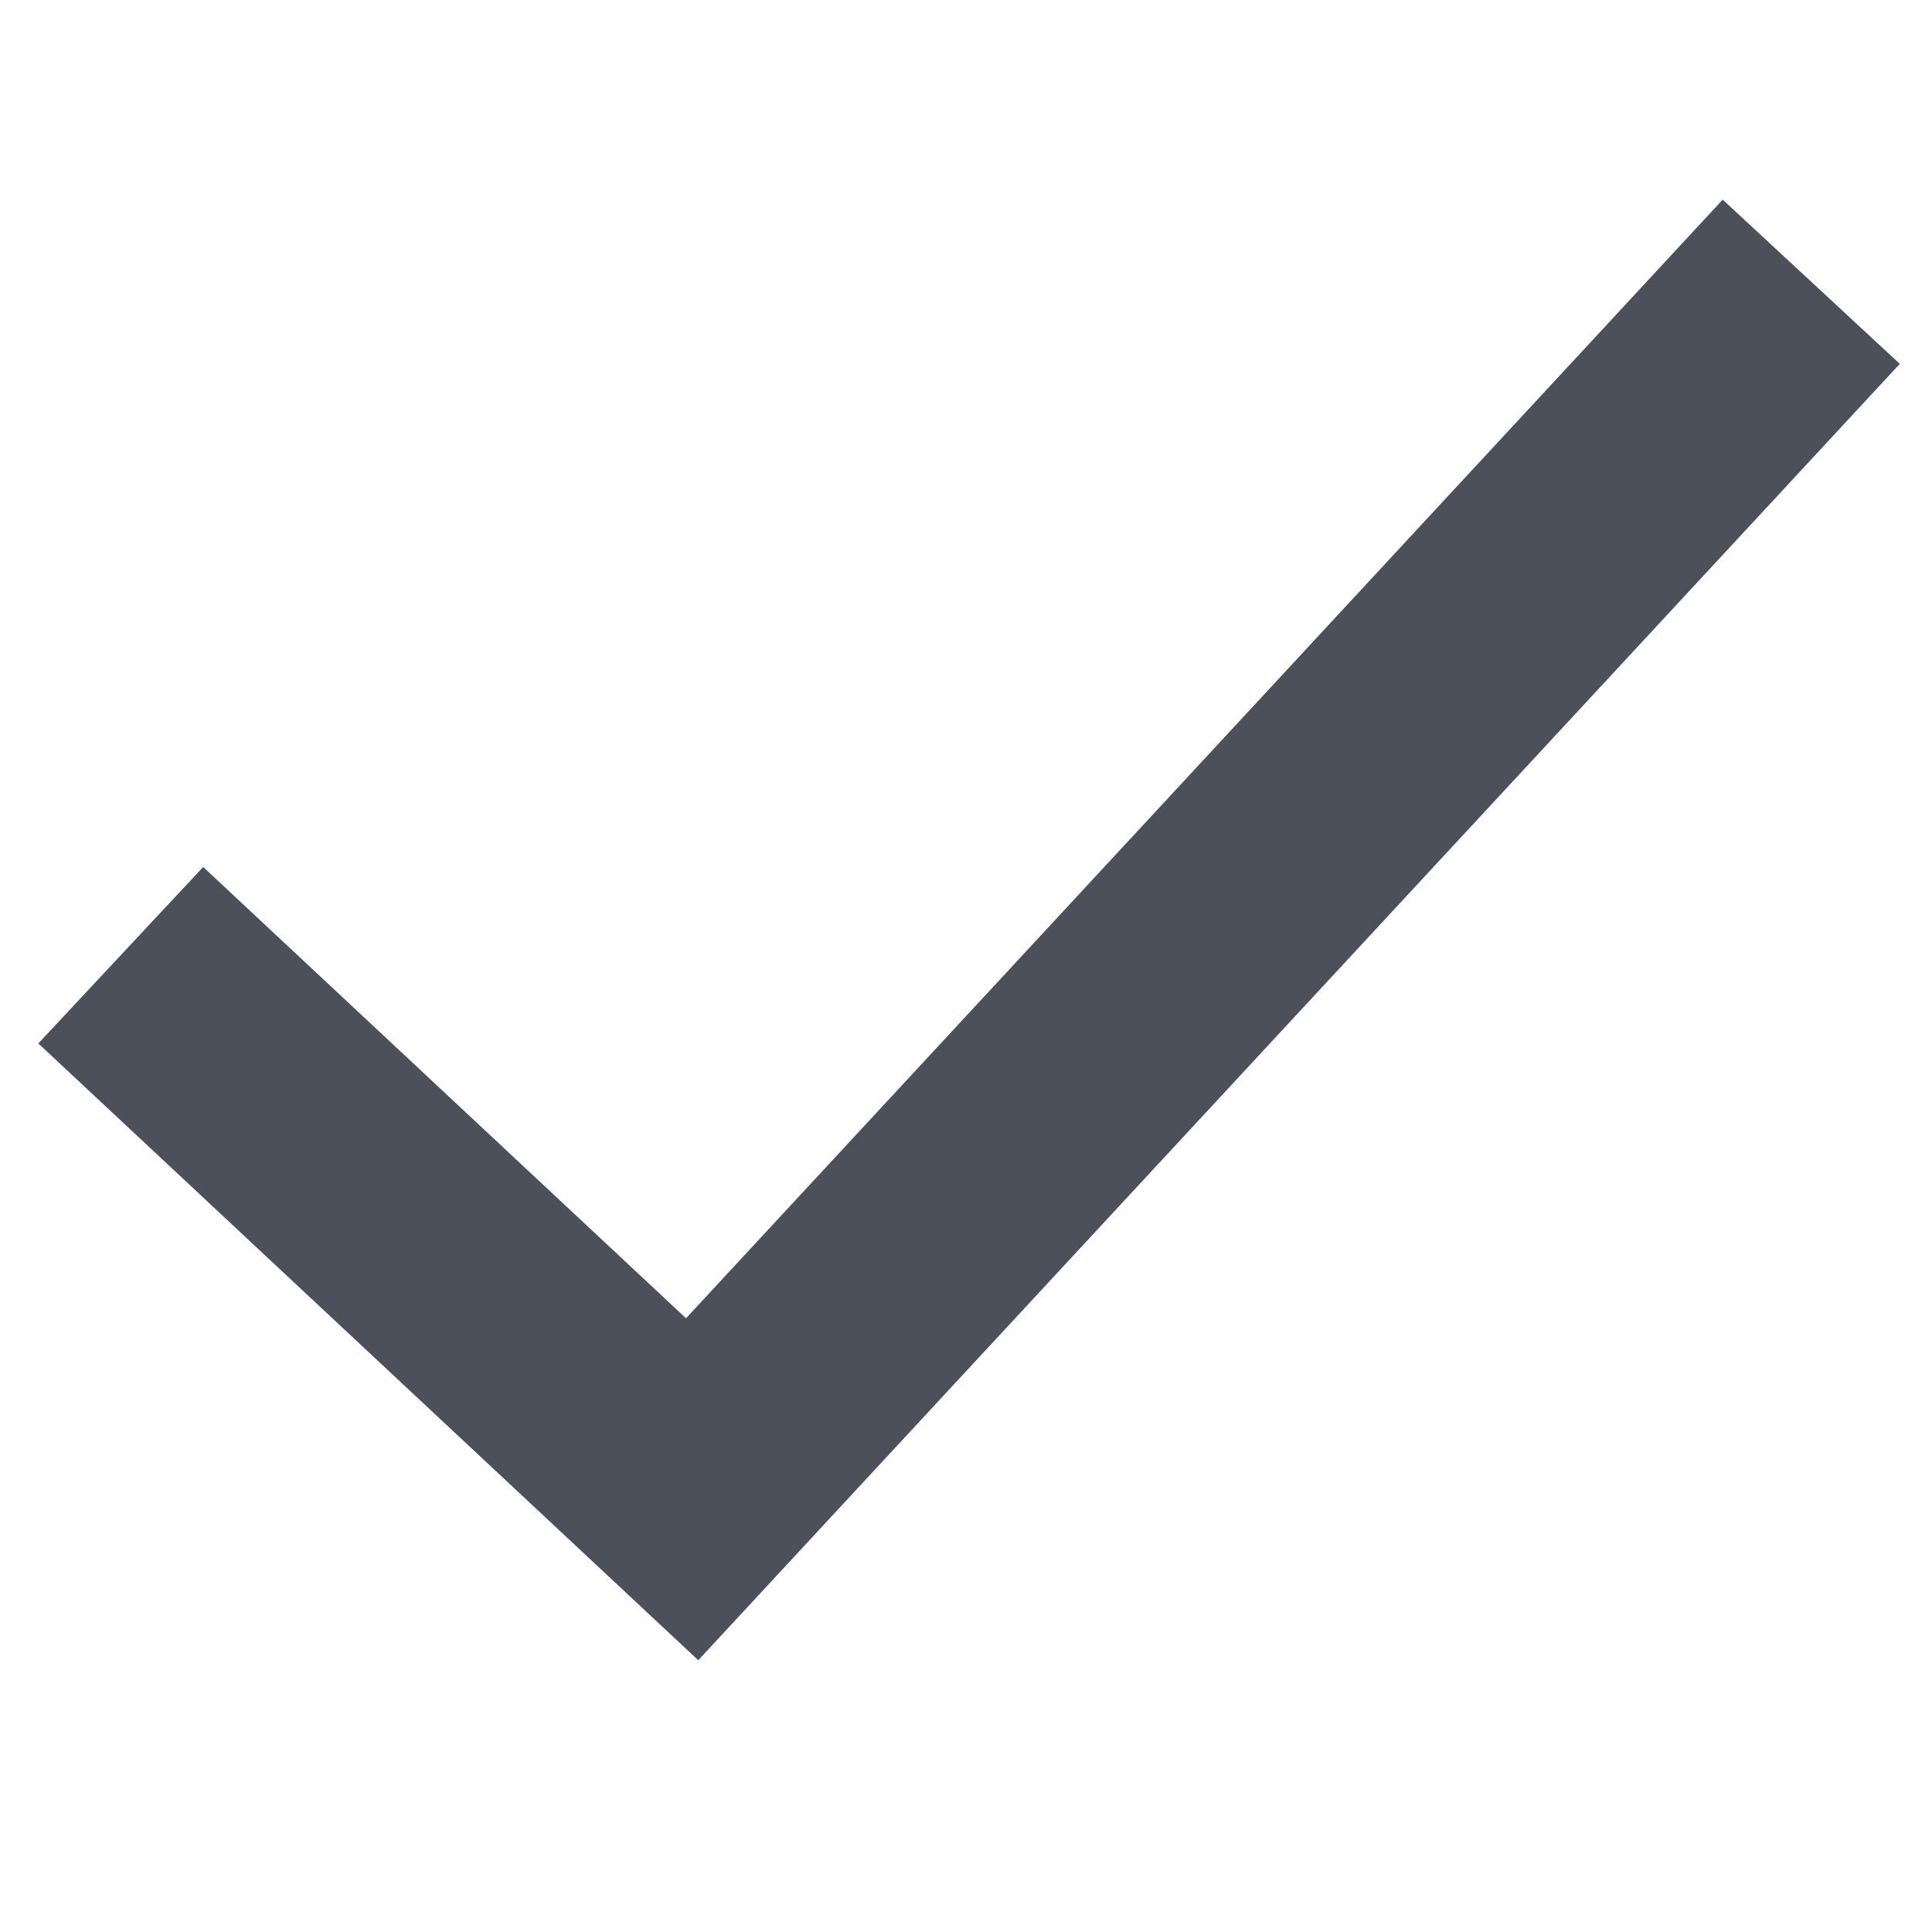
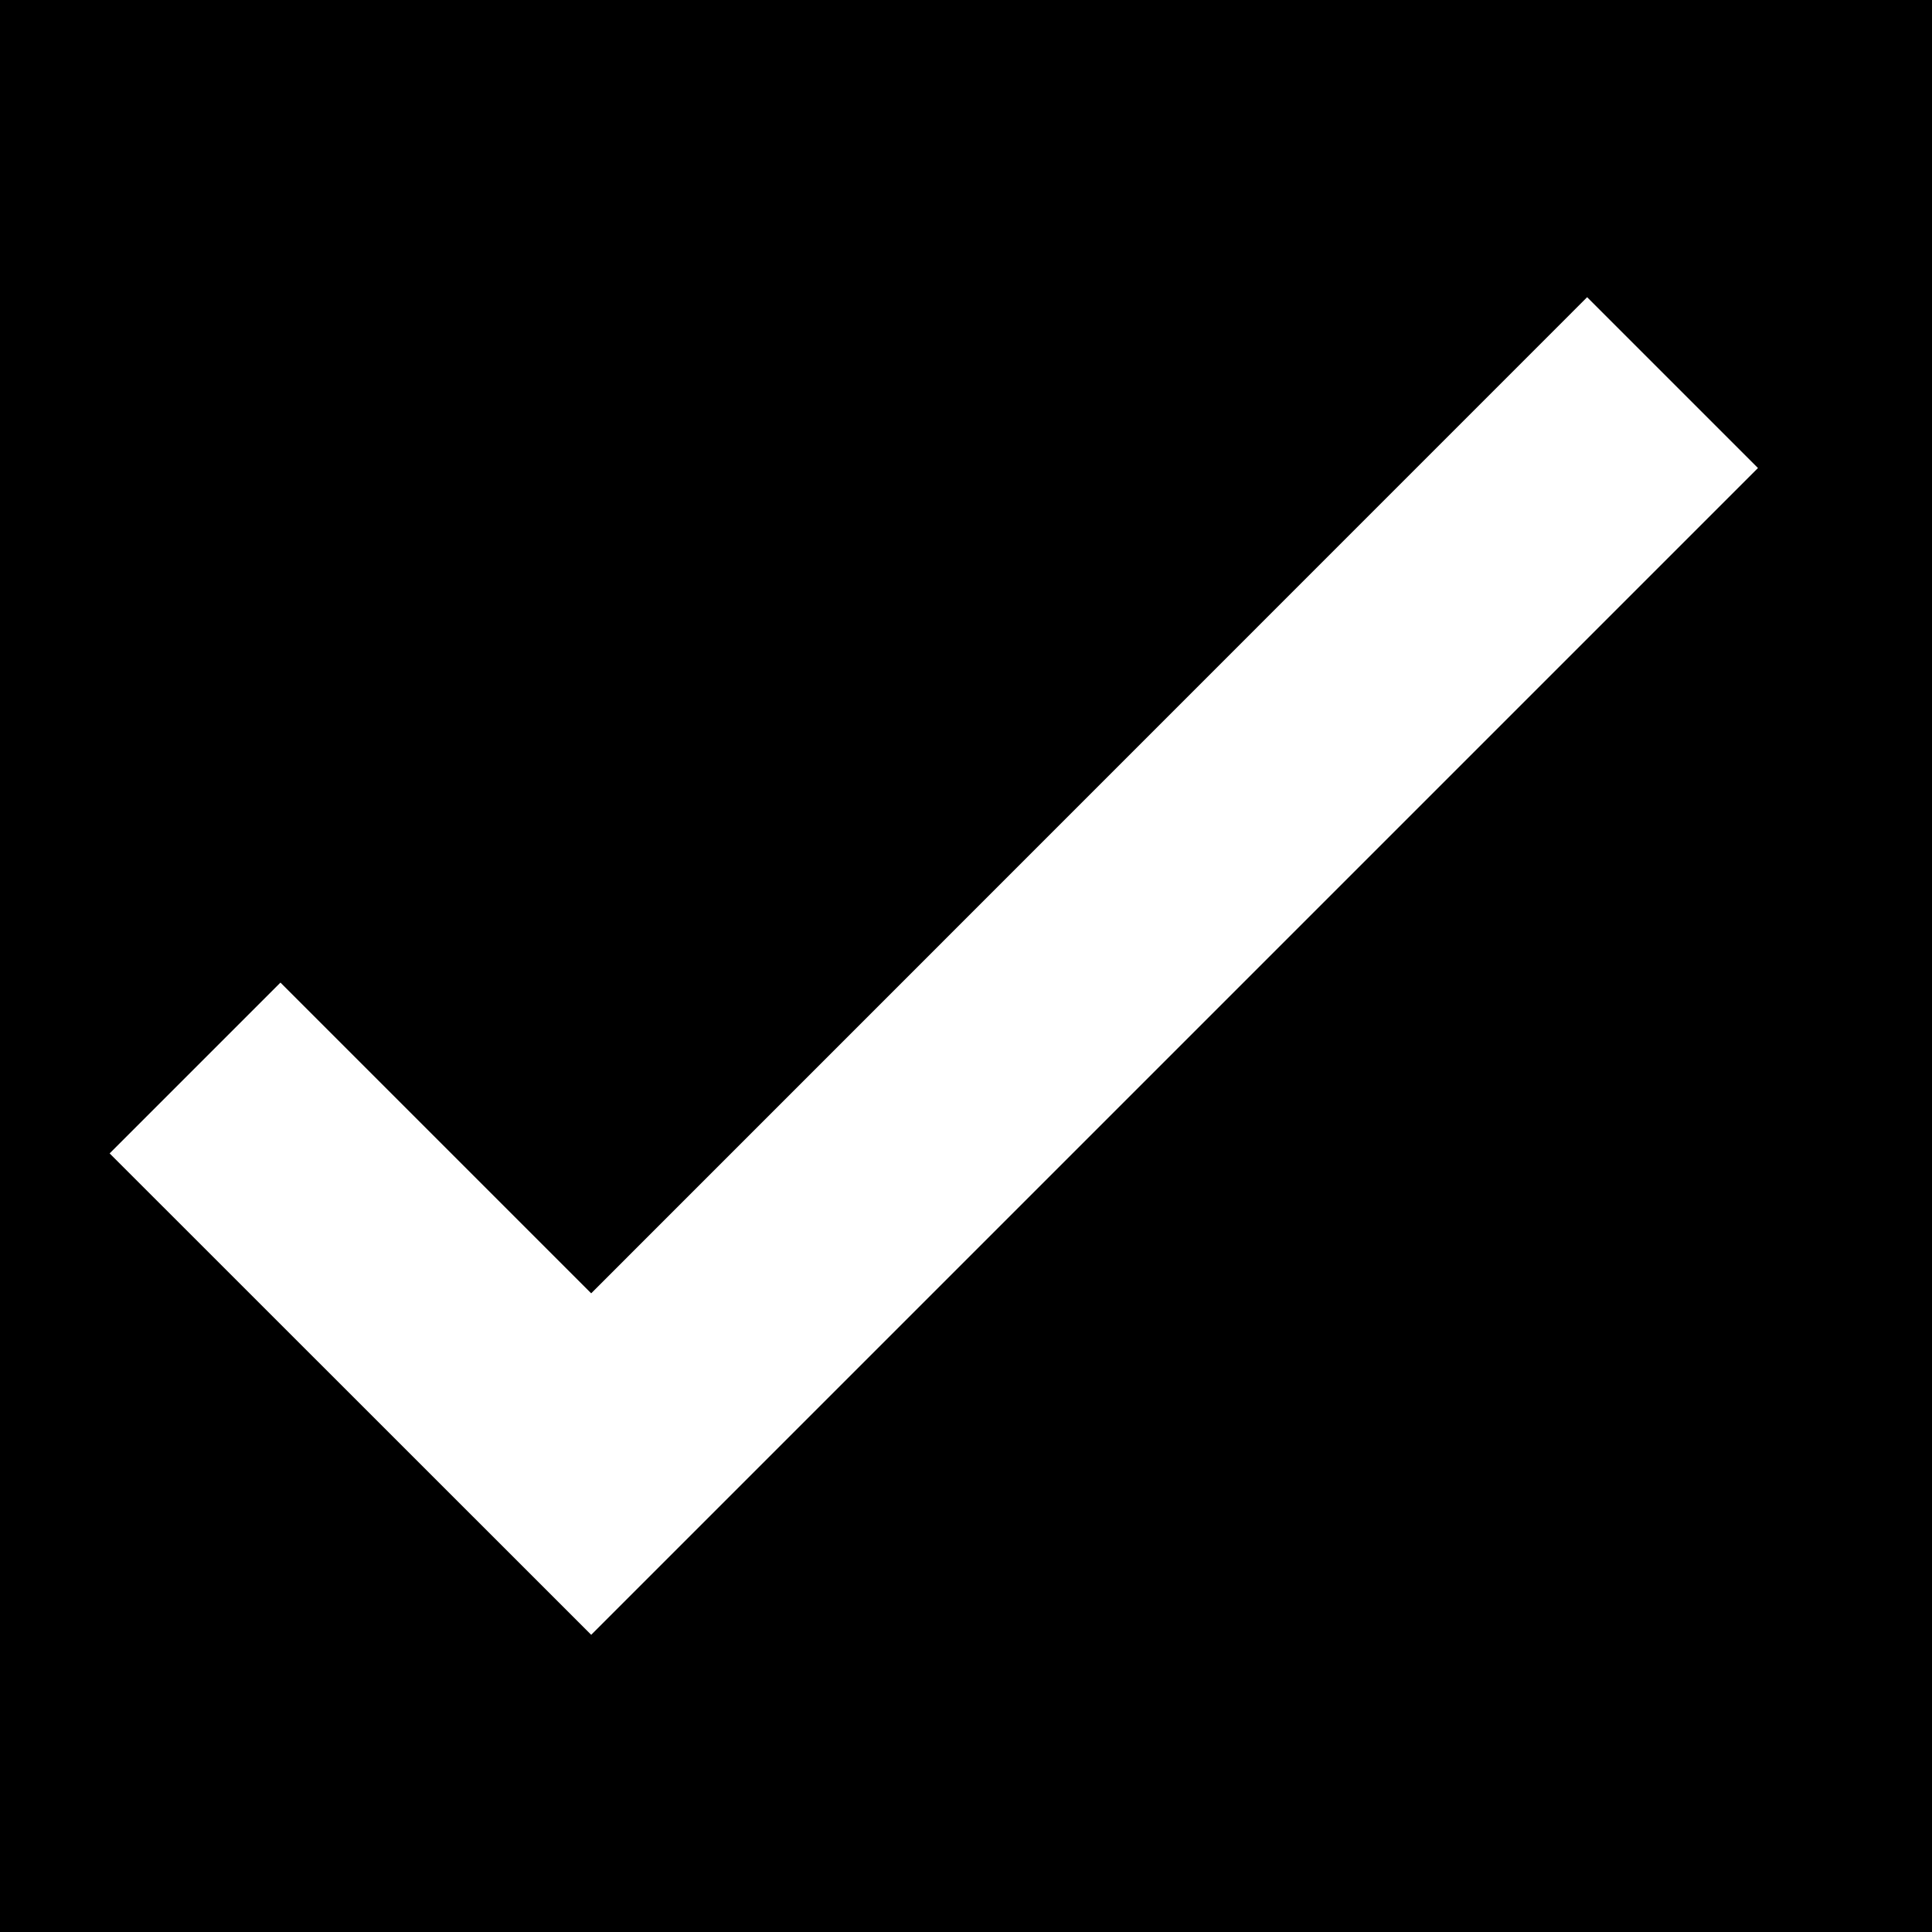
- <svg xmlns="http://www.w3.org/2000/svg" width="12" height="12" viewBox="0 0 12 12" fill="none">
-   <path fill-rule="evenodd" clip-rule="evenodd" d="M11.8 2.26L4.337 10.312L0.238 6.481L1.262 5.385L4.261 8.188L10.7 1.24L11.8 2.26Z" fill="#4C505B" />
+ <svg width="12" height="12" viewBox="0 0 12 12">
+   <path fill-rule="evenodd" clip-rule="evenodd" d="M12 0H0V12H12V0ZM9.858 1.846L3.672 8.033L1.742 6.103L0.681 7.164L3.672 10.154L10.919 2.907L9.858 1.846Z" />
</svg>
